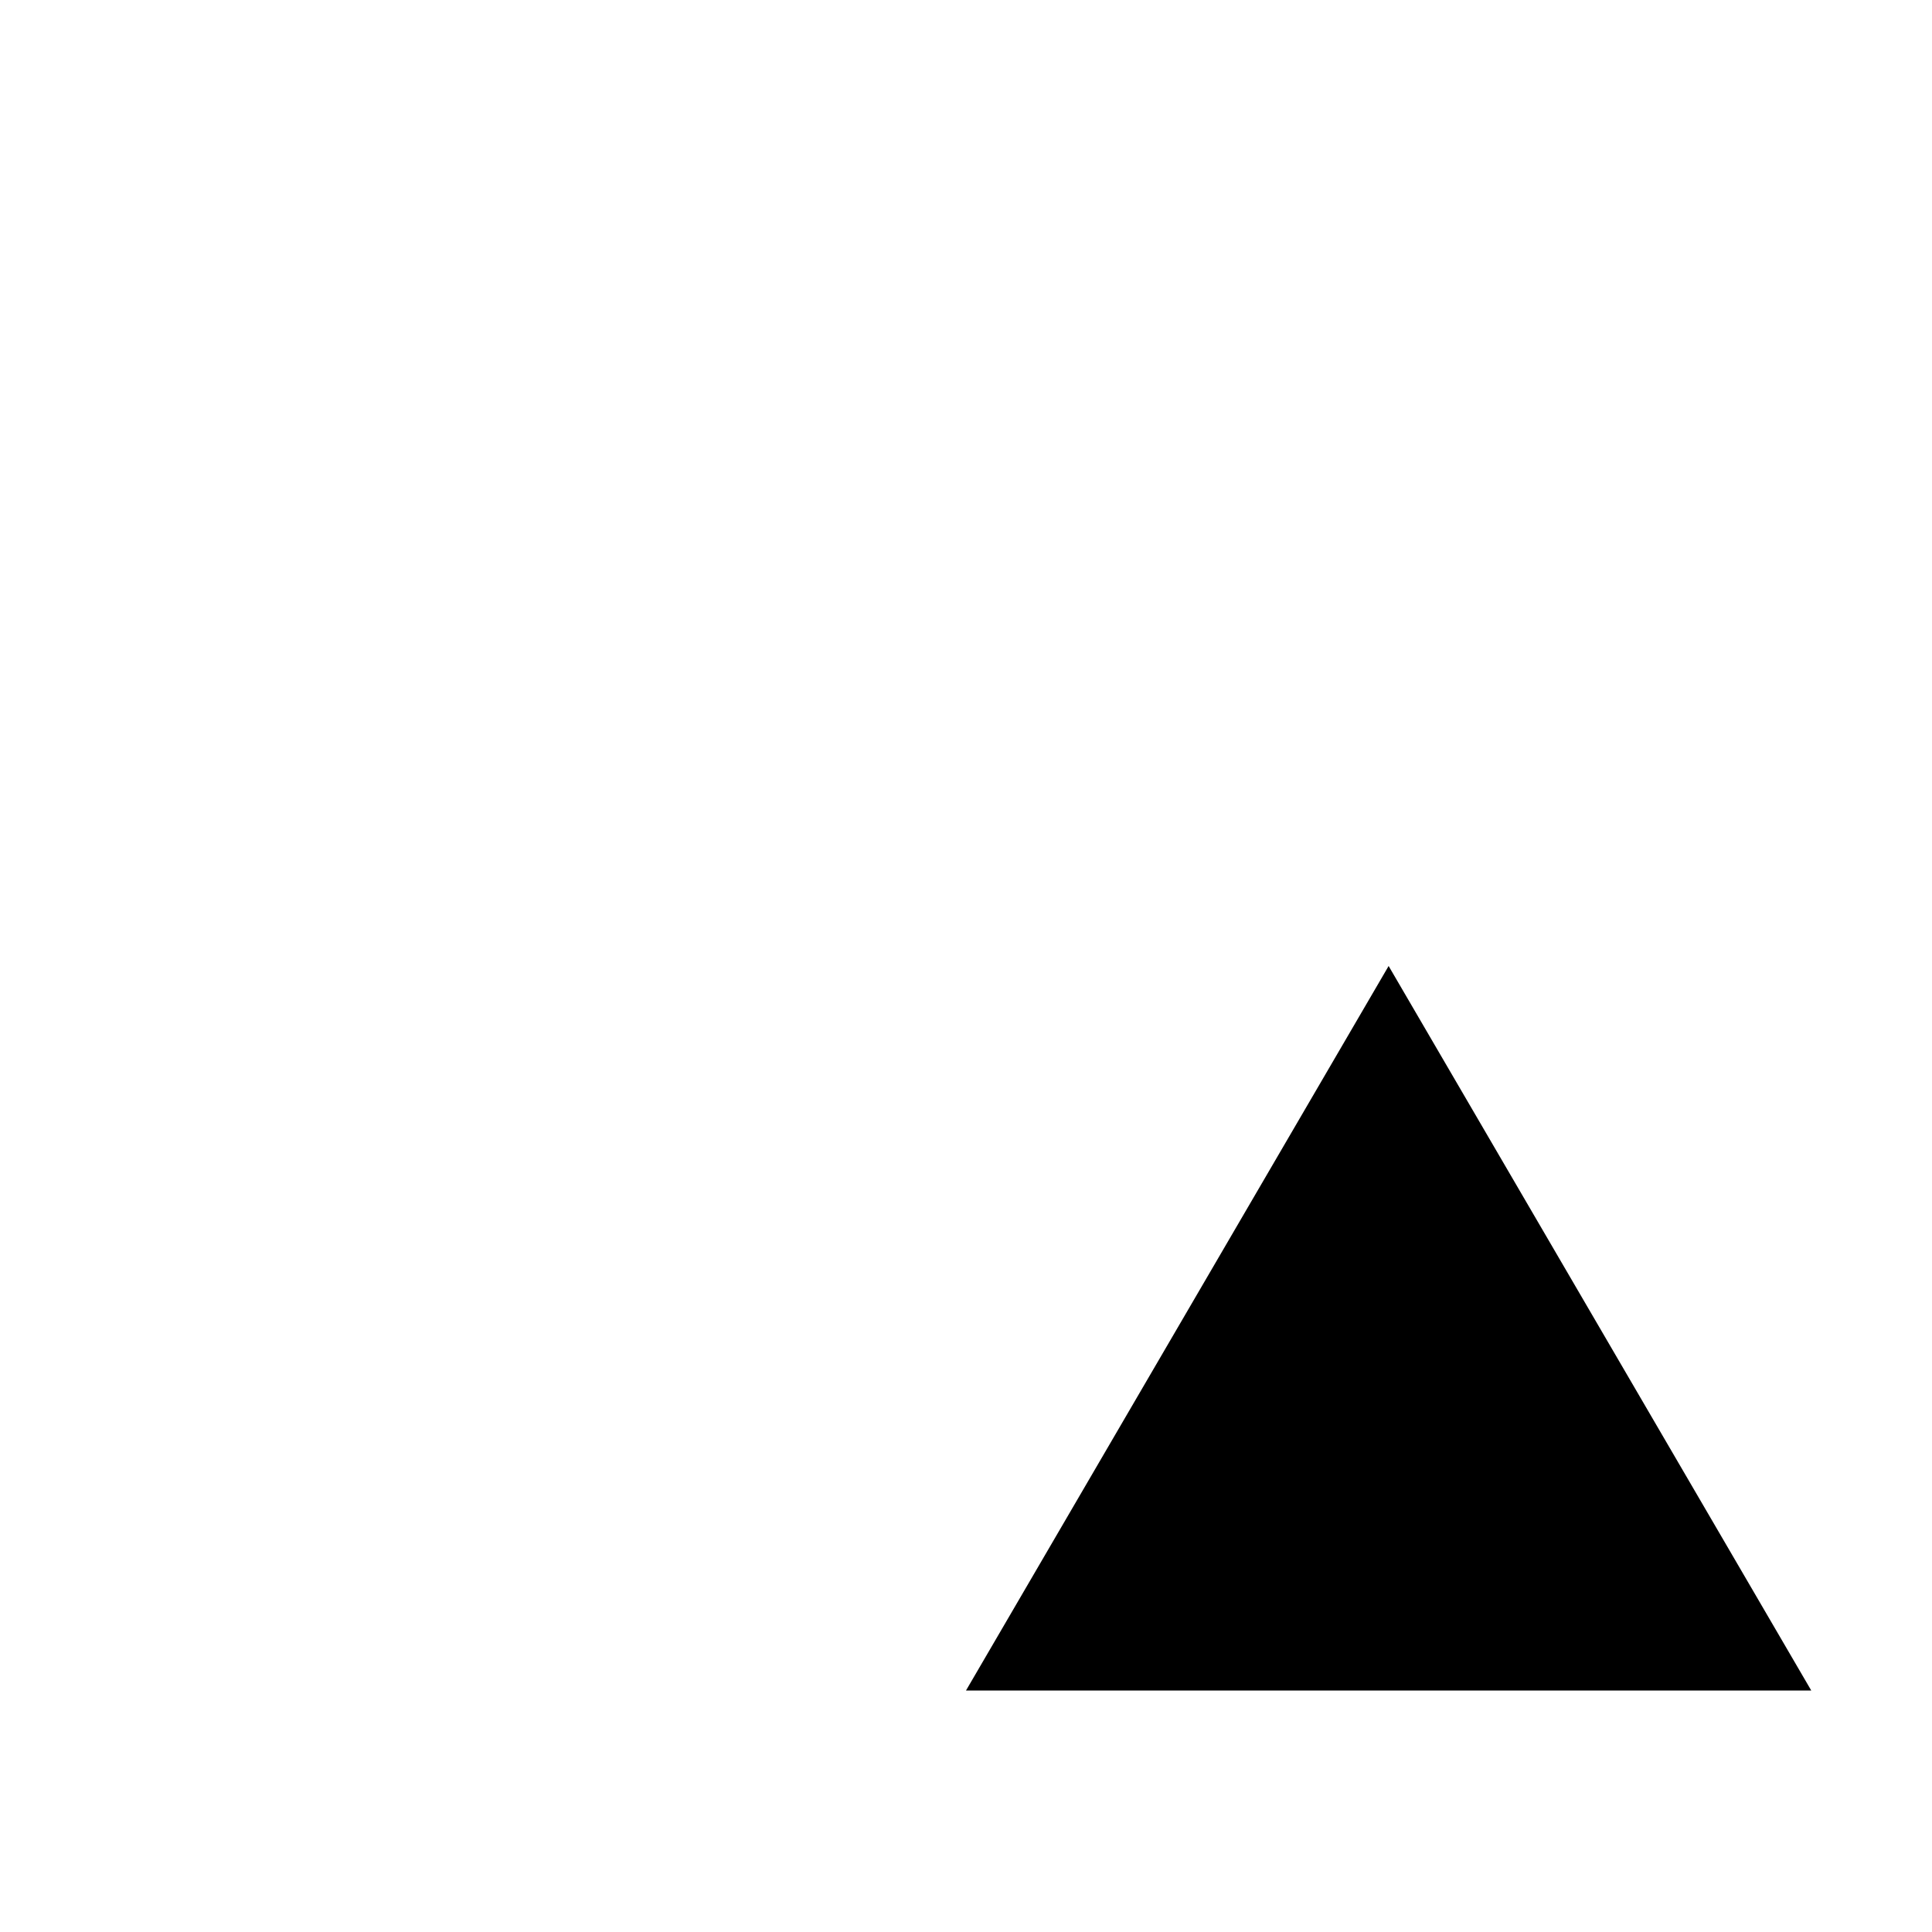
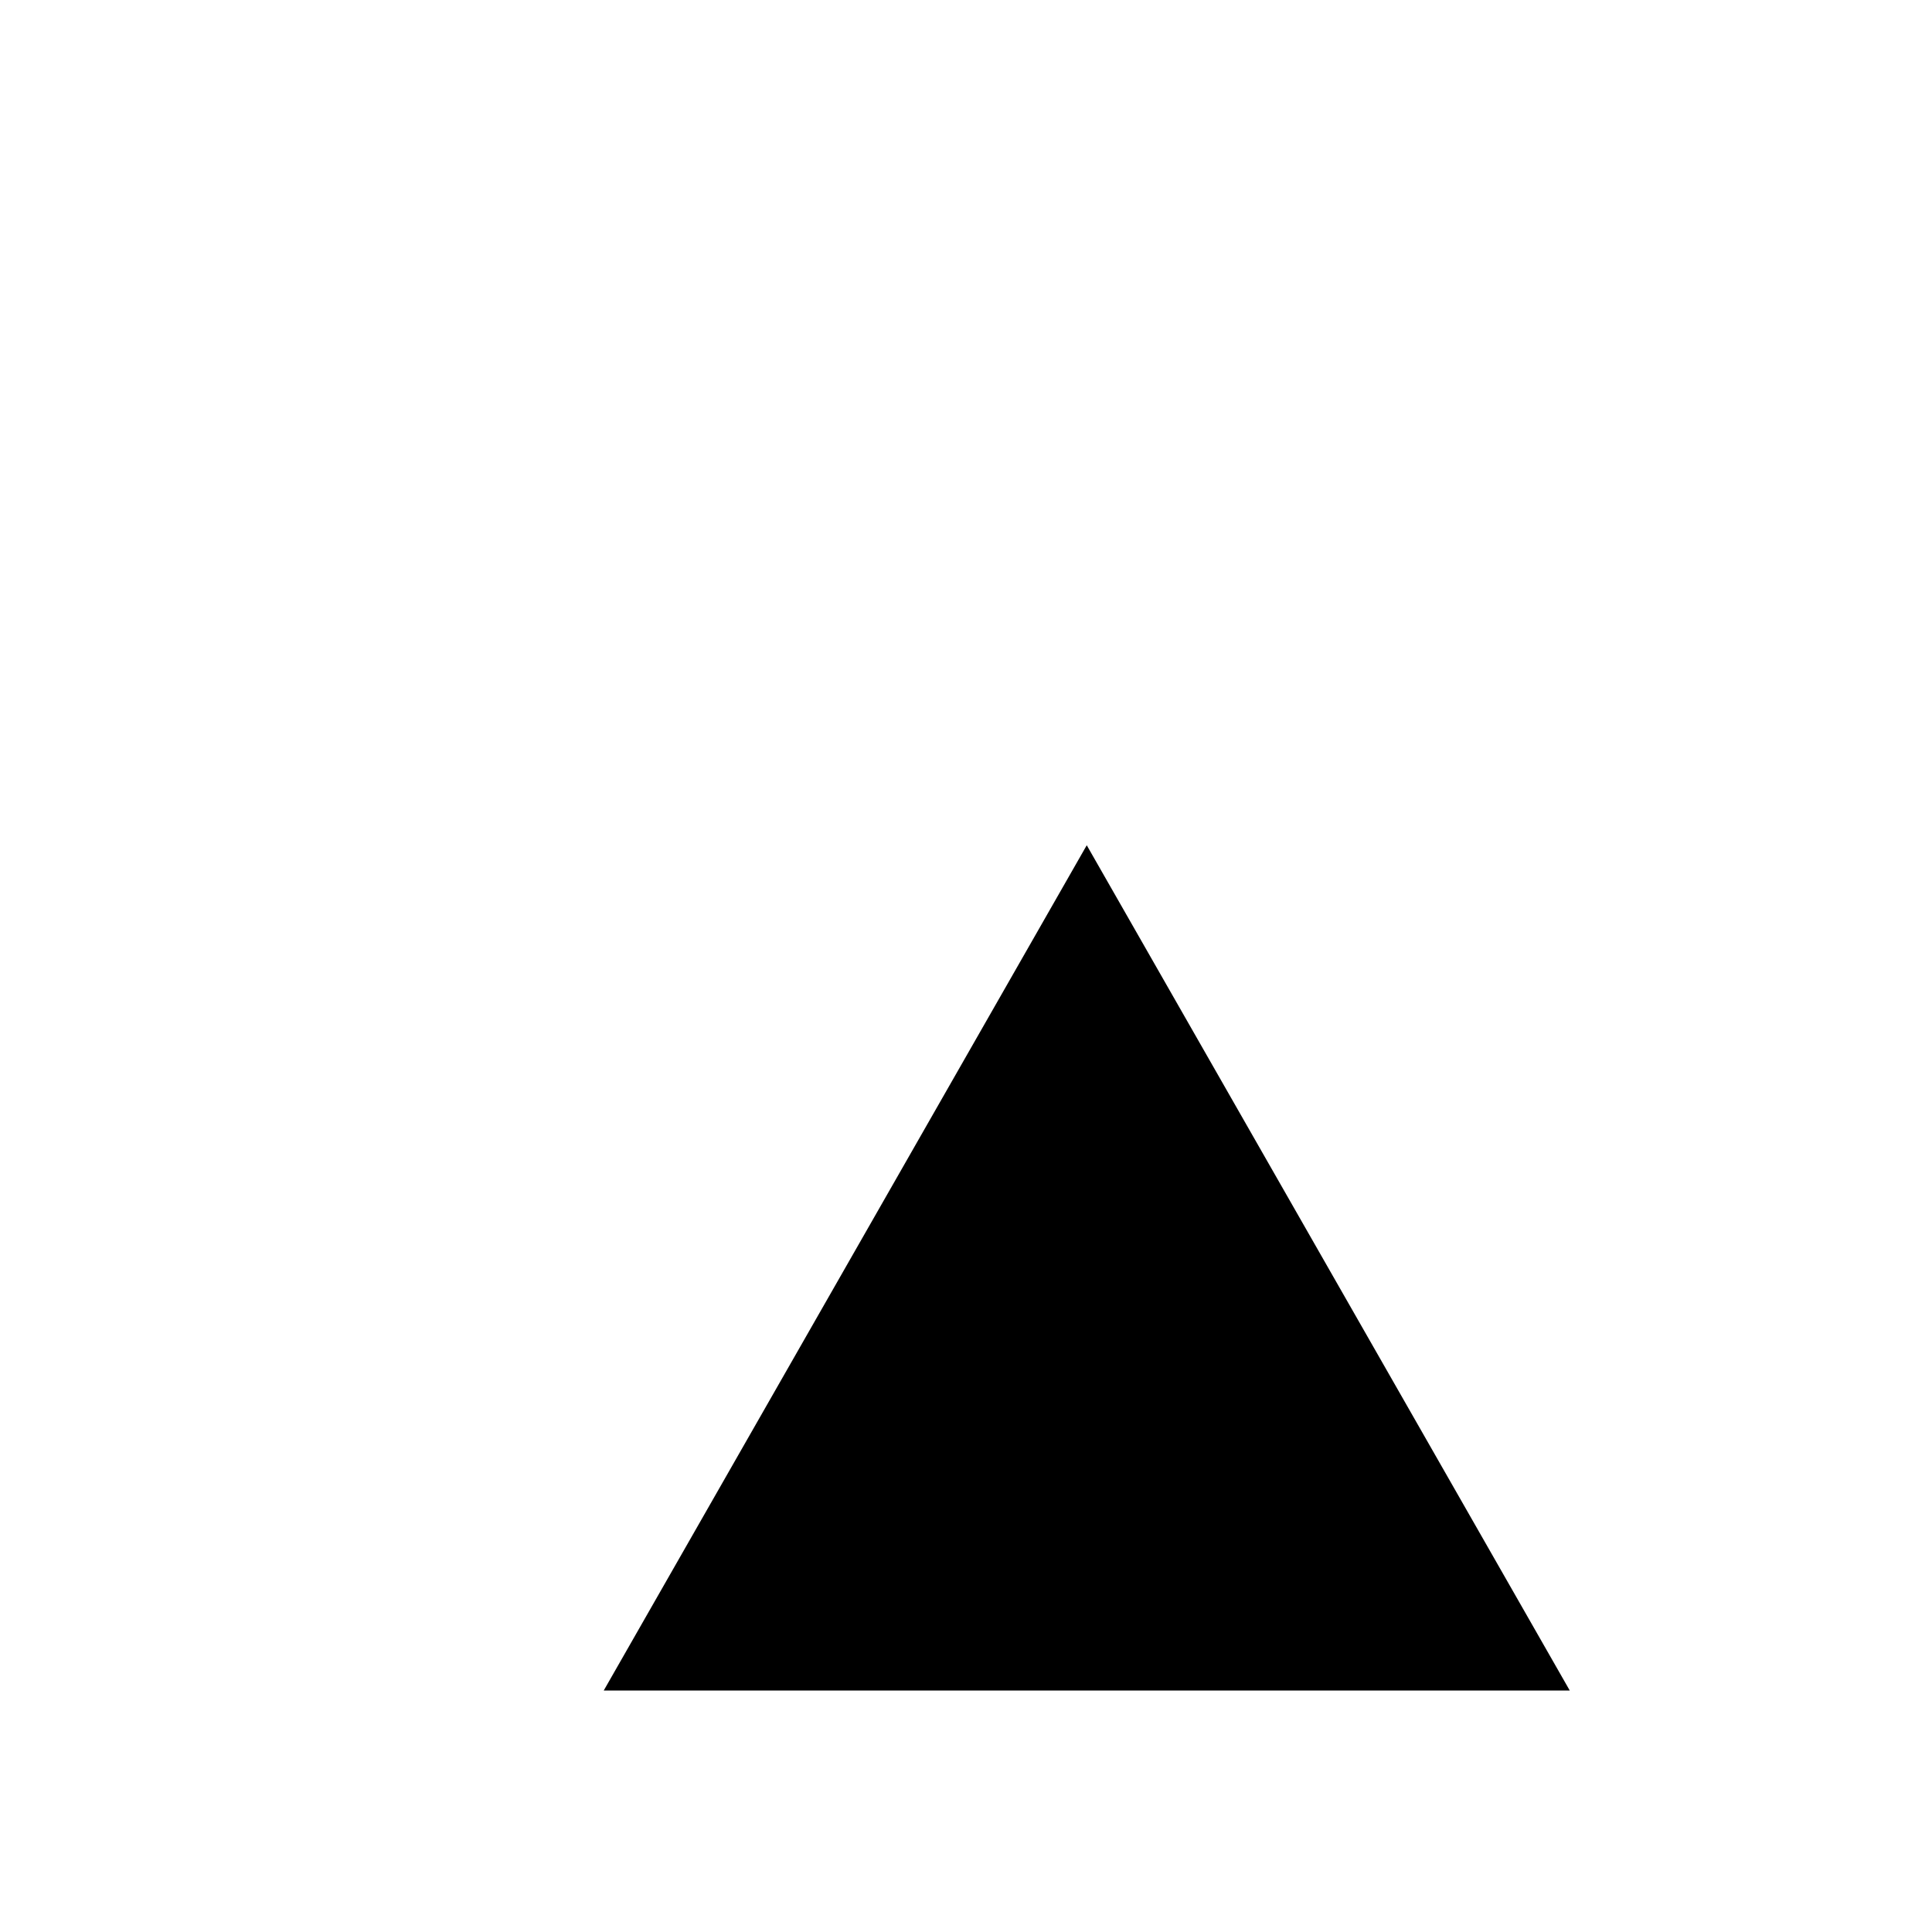
<svg xmlns="http://www.w3.org/2000/svg" width="16" height="16" viewBox="0 0 16 16" fill="none">
-   <path d="M8 14H15L11.5 8L8 14Z" fill="currentColor" />
+   <path d="M5 14H13L9 7L5 14Z" fill="black" />
</svg>
